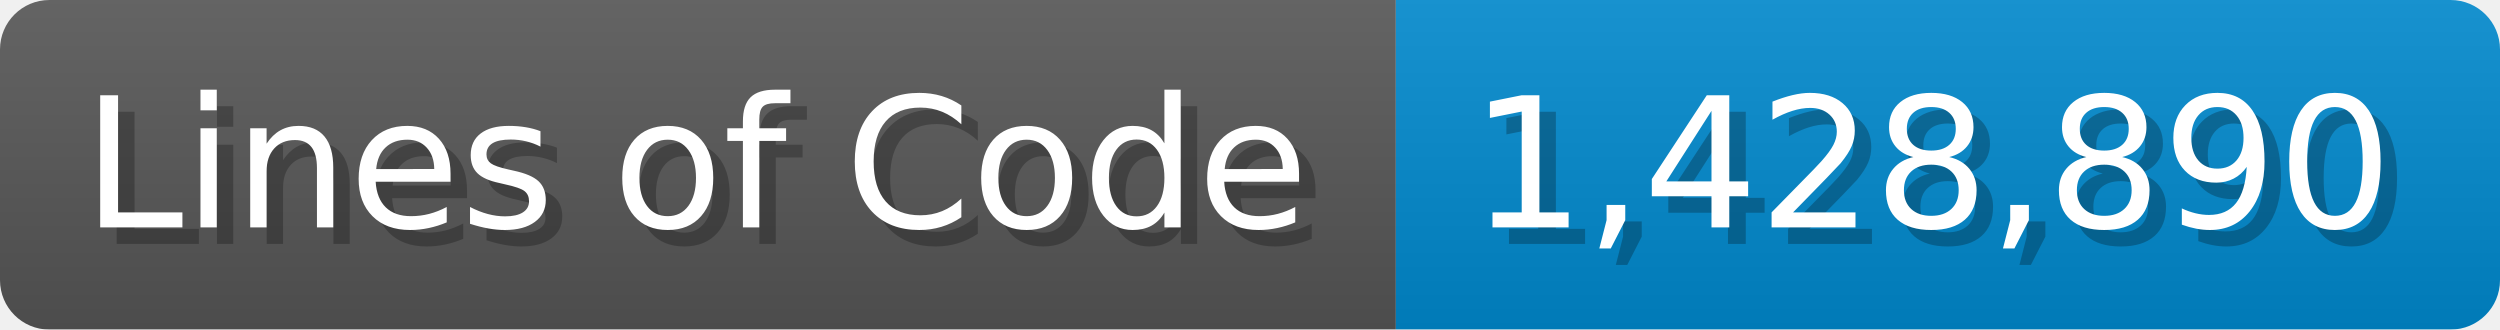
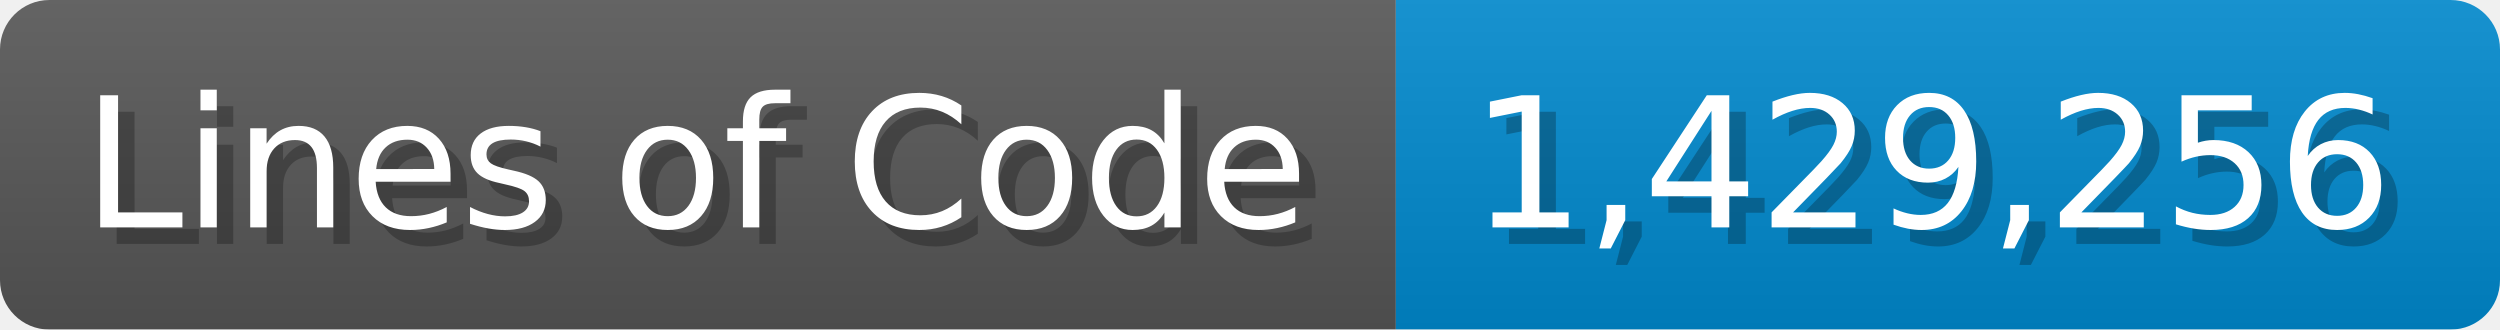
<svg xmlns="http://www.w3.org/2000/svg" width="151.7" height="20" viewBox="0 0 1517 200">
  <linearGradient id="a" x2="0" y2="100%">
    <stop offset="0" stop-opacity=".1" stop-color="#EEE" />
    <stop offset="1" stop-opacity=".1" />
  </linearGradient>
  <mask id="m">
    <rect width="1517" height="200" rx="30" fill="#FFF" />
  </mask>
  <g mask="url(#m)">
    <rect width="847" height="200" fill="#555" />
    <rect width="670" height="200" fill="#08C" x="847" />
    <rect width="1517" height="200" fill="url(#a)" />
  </g>
  <g fill="#fff" text-anchor="start" font-family="Verdana,DejaVu Sans,sans-serif" font-size="110">
    <text x="60" y="148" textLength="747" fill="#000" opacity="0.25">Lines of Code</text>
    <text x="50" y="138" textLength="747">Lines of Code</text>
-     <text x="902" y="148" textLength="570" fill="#000" opacity="0.25">1,428,890</text>
-     <text x="892" y="138" textLength="570">1,428,890</text>
+     <text x="902" y="148" textLength="570" fill="#000" opacity="0.25">1,429,256</text>
+     <text x="892" y="138" textLength="570">1,429,256</text>
  </g>
</svg>
